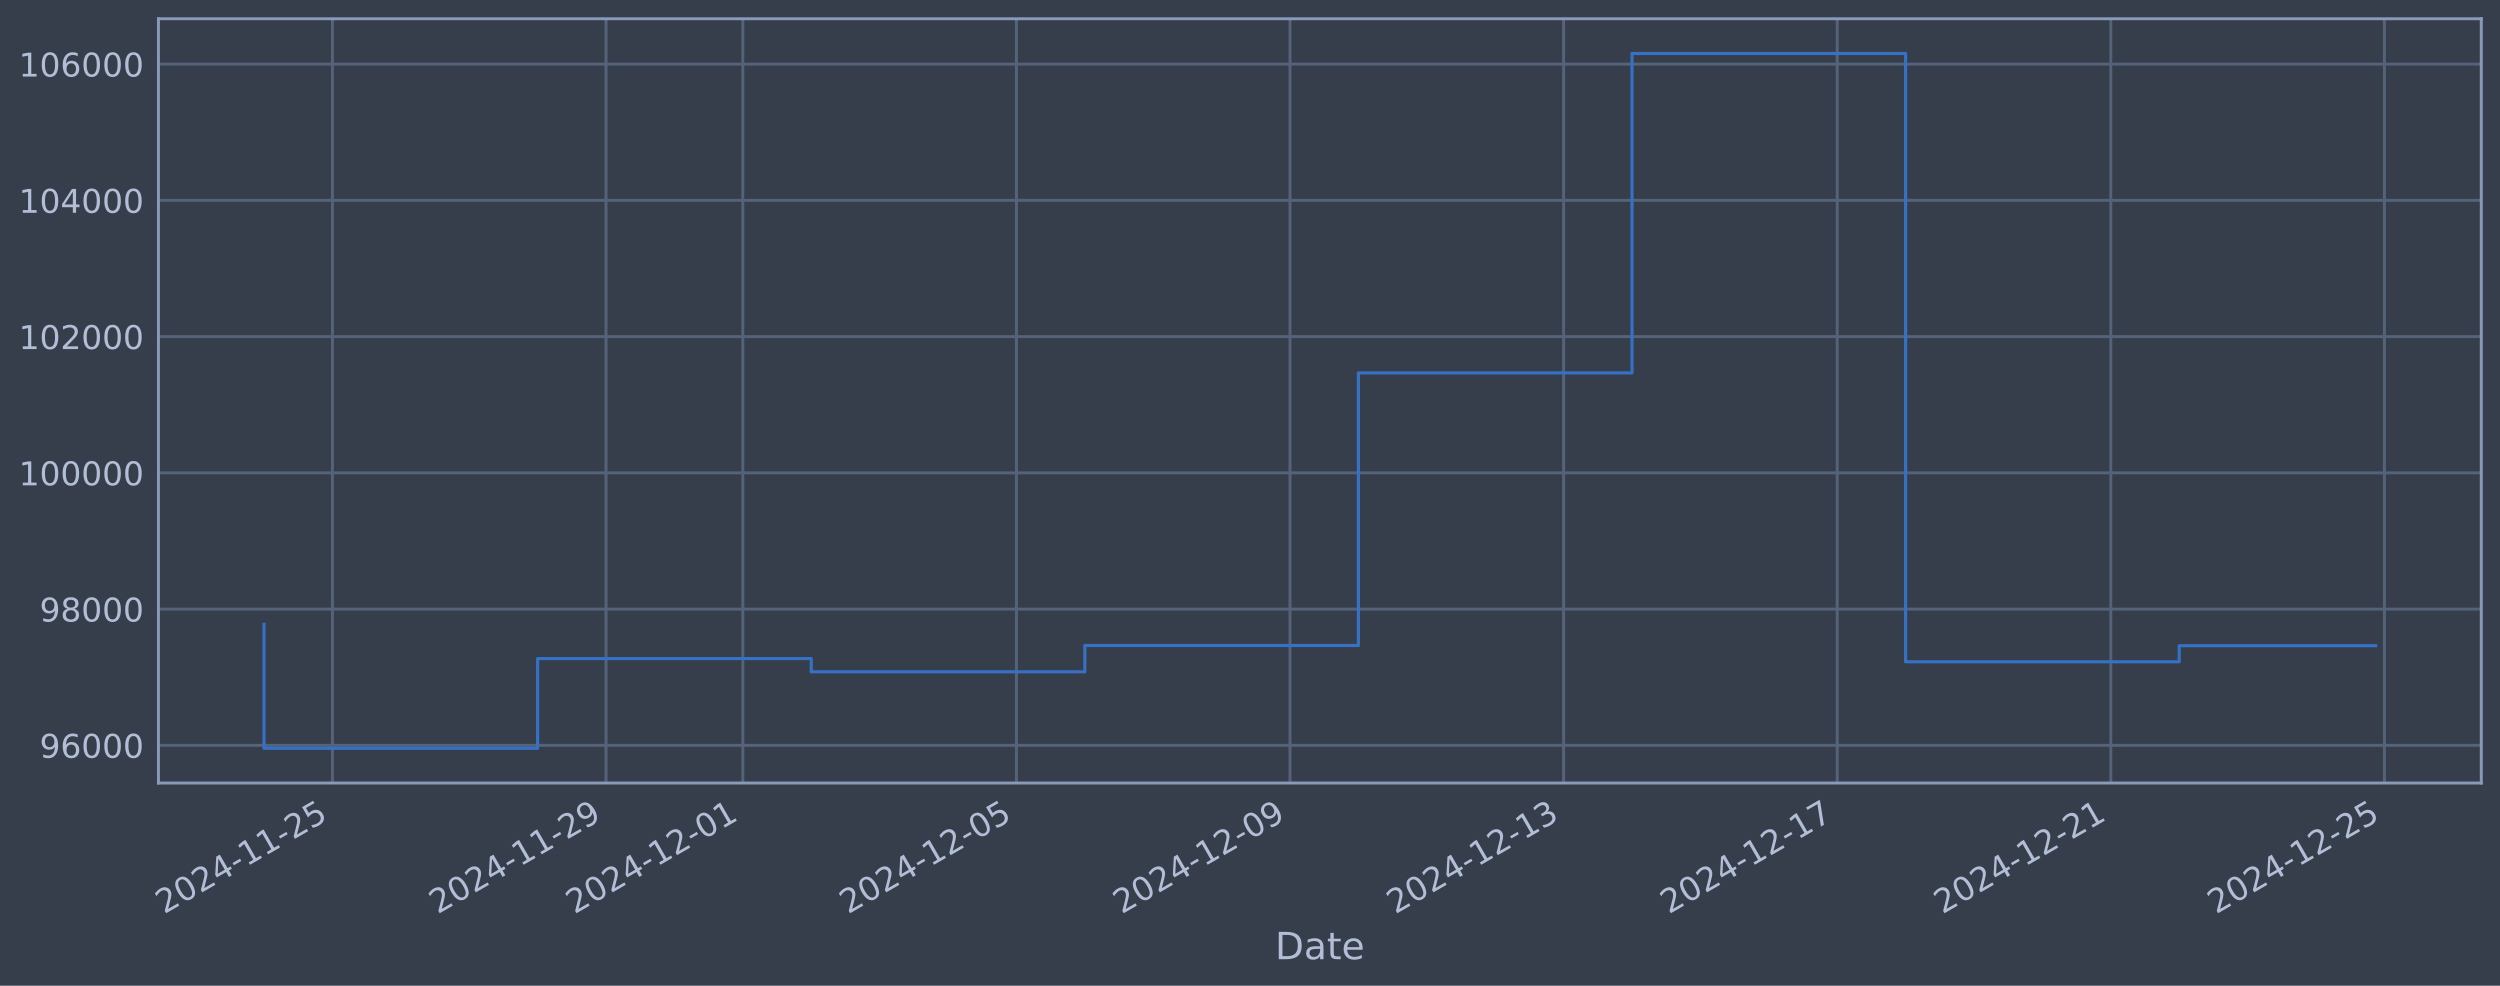
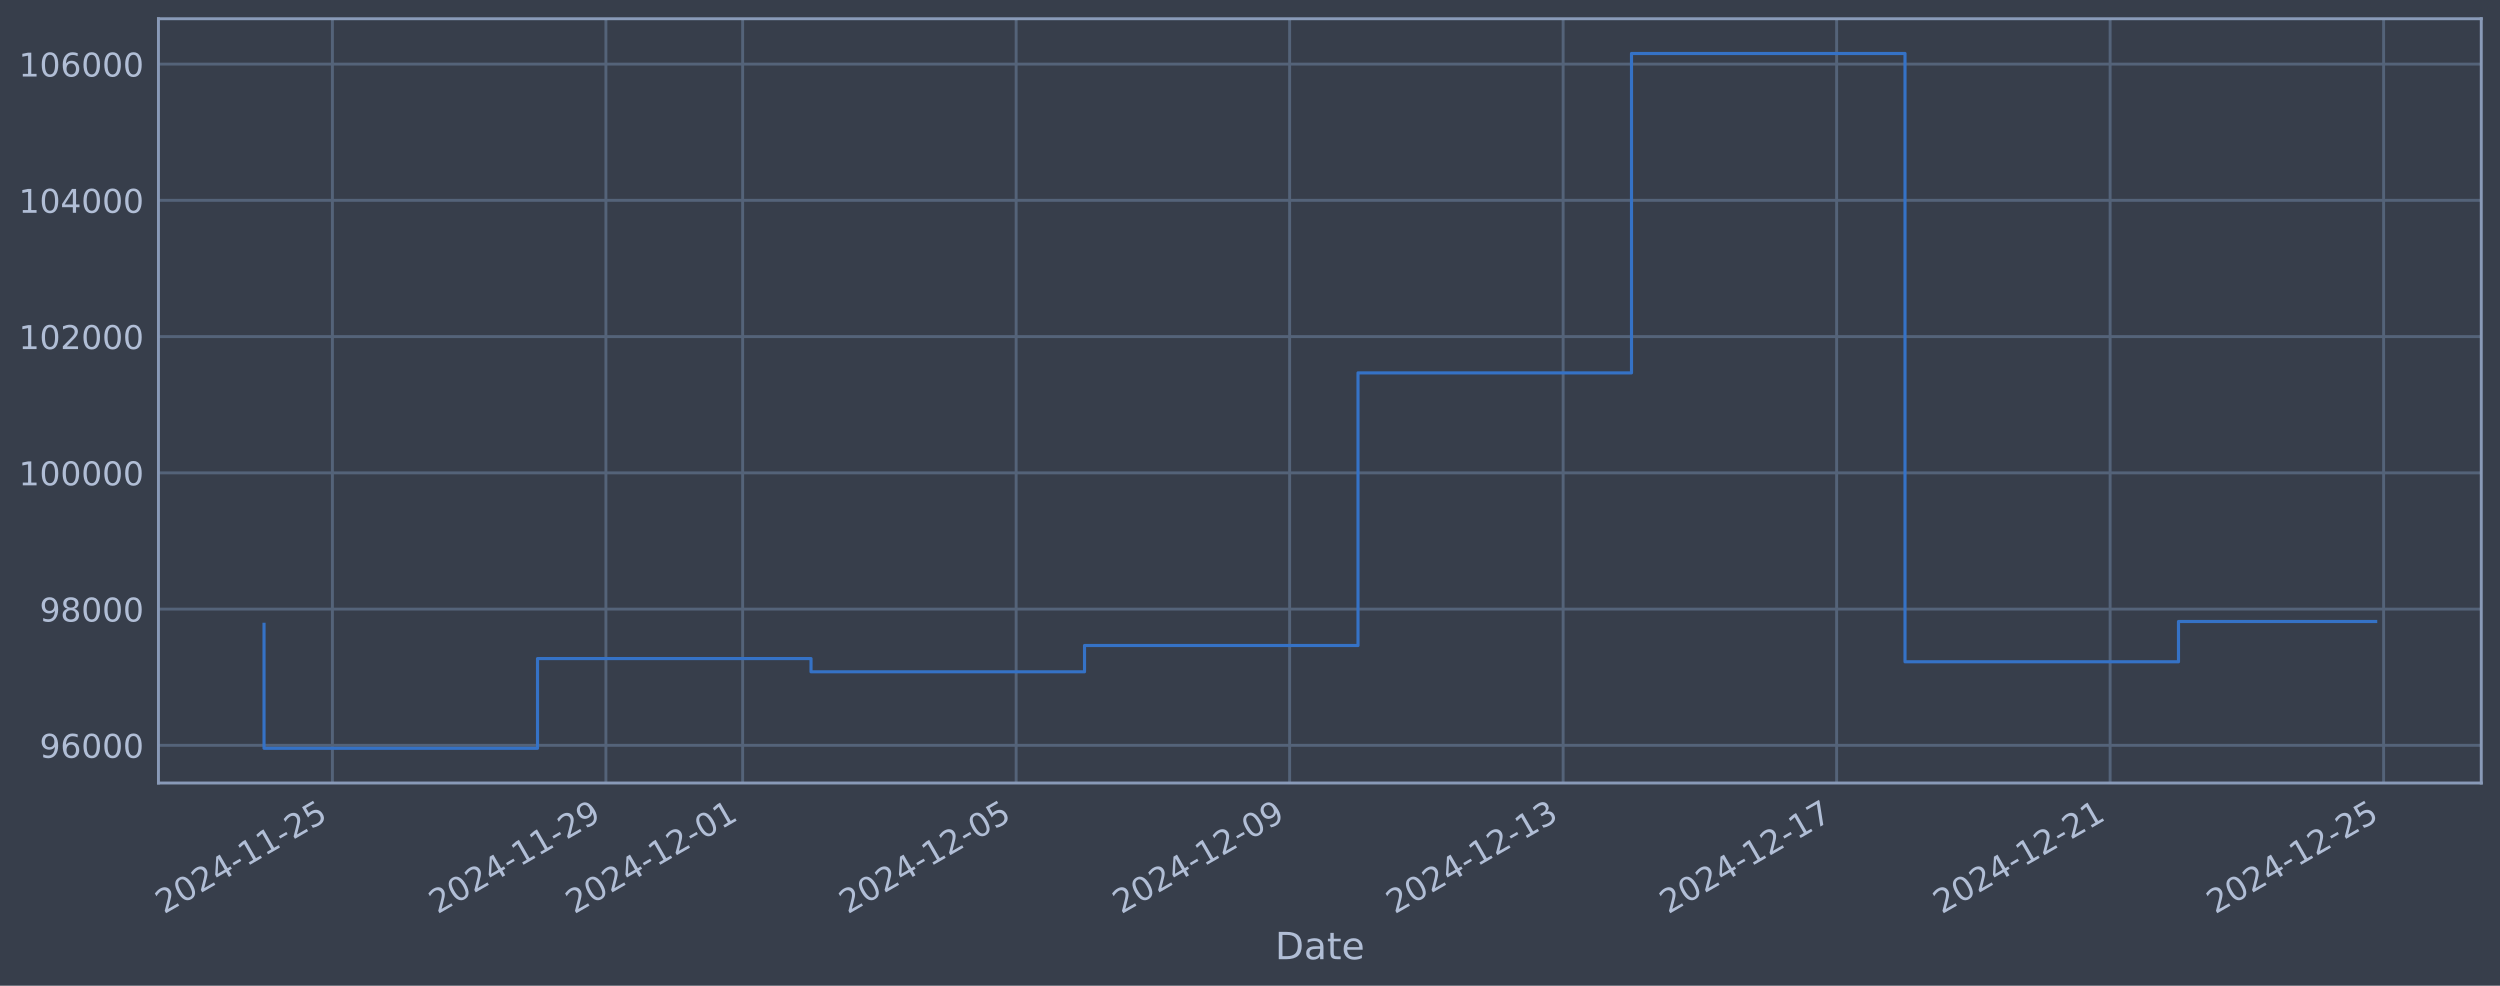
<svg xmlns="http://www.w3.org/2000/svg" xmlns:xlink="http://www.w3.org/1999/xlink" width="960.9pt" height="378.87pt" viewBox="0 0 960.9 378.87" version="1.1">
  <defs>
    <style type="text/css">*{stroke-linejoin: round; stroke-linecap: butt}</style>
  </defs>
  <g id="figure_1">
    <g id="patch_1">
      <path d="M 0 378.87  L 960.9 378.87  L 960.9 0  L 0 0  z " style="fill: #373e4b" />
    </g>
    <g id="axes_1">
      <g id="patch_2">
        <path d="M 60.901 300.96  L 953.701 300.96  L 953.701 7.2  L 60.901 7.2  z " style="fill: #373e4b" />
      </g>
      <g id="matplotlib.axis_1">
        <g id="xtick_1">
          <g id="line2d_1">
-             <path d="M 127.772 300.96  L 127.772 7.2  " clip-path="url(#p4d959bcaf5)" style="fill: none; stroke: #546379; stroke-width: 1.12; stroke-linecap: square" />
+             <path d="M 127.762 300.96  L 127.762 7.2  " clip-path="url(#pf7e17d5bda)" style="fill: none; stroke: #546379; stroke-width: 1.12; stroke-linecap: square" />
          </g>
          <g id="line2d_2" />
          <g id="text_1">
-             <g style="fill: #b1bed6" transform="translate(63.04676 351.4642) rotate(-30) scale(0.126 -0.126)">
+             <g style="fill: #b1bed6" transform="translate(63.03695 351.4642) rotate(-30) scale(0.126 -0.126)">
              <defs>
                <path id="DejaVuSans-32" d="M 1228 531  L 3431 531  L 3431 0  L 469 0  L 469 531  Q 828 903 1448 1529  Q 2069 2156 2228 2338  Q 2531 2678 2651 2914  Q 2772 3150 2772 3378  Q 2772 3750 2511 3984  Q 2250 4219 1831 4219  Q 1534 4219 1204 4116  Q 875 4013 500 3803  L 500 4441  Q 881 4594 1212 4672  Q 1544 4750 1819 4750  Q 2544 4750 2975 4387  Q 3406 4025 3406 3419  Q 3406 3131 3298 2873  Q 3191 2616 2906 2266  Q 2828 2175 2409 1742  Q 1991 1309 1228 531  z " transform="scale(0.015625)" />
                <path id="DejaVuSans-30" d="M 2034 4250  Q 1547 4250 1301 3770  Q 1056 3291 1056 2328  Q 1056 1369 1301 889  Q 1547 409 2034 409  Q 2525 409 2770 889  Q 3016 1369 3016 2328  Q 3016 3291 2770 3770  Q 2525 4250 2034 4250  z M 2034 4750  Q 2819 4750 3233 4129  Q 3647 3509 3647 2328  Q 3647 1150 3233 529  Q 2819 -91 2034 -91  Q 1250 -91 836 529  Q 422 1150 422 2328  Q 422 3509 836 4129  Q 1250 4750 2034 4750  z " transform="scale(0.015625)" />
                <path id="DejaVuSans-34" d="M 2419 4116  L 825 1625  L 2419 1625  L 2419 4116  z M 2253 4666  L 3047 4666  L 3047 1625  L 3713 1625  L 3713 1100  L 3047 1100  L 3047 0  L 2419 0  L 2419 1100  L 313 1100  L 313 1709  L 2253 4666  z " transform="scale(0.015625)" />
                <path id="DejaVuSans-2d" d="M 313 2009  L 1997 2009  L 1997 1497  L 313 1497  L 313 2009  z " transform="scale(0.015625)" />
                <path id="DejaVuSans-31" d="M 794 531  L 1825 531  L 1825 4091  L 703 3866  L 703 4441  L 1819 4666  L 2450 4666  L 2450 531  L 3481 531  L 3481 0  L 794 0  L 794 531  z " transform="scale(0.015625)" />
                <path id="DejaVuSans-35" d="M 691 4666  L 3169 4666  L 3169 4134  L 1269 4134  L 1269 2991  Q 1406 3038 1543 3061  Q 1681 3084 1819 3084  Q 2600 3084 3056 2656  Q 3513 2228 3513 1497  Q 3513 744 3044 326  Q 2575 -91 1722 -91  Q 1428 -91 1123 -41  Q 819 9 494 109  L 494 744  Q 775 591 1075 516  Q 1375 441 1709 441  Q 2250 441 2565 725  Q 2881 1009 2881 1497  Q 2881 1984 2565 2268  Q 2250 2553 1709 2553  Q 1456 2553 1204 2497  Q 953 2441 691 2322  L 691 4666  z " transform="scale(0.015625)" />
              </defs>
              <use xlink:href="#DejaVuSans-32" />
              <use xlink:href="#DejaVuSans-30" transform="translate(63.62305 0)" />
              <use xlink:href="#DejaVuSans-32" transform="translate(127.2461 0)" />
              <use xlink:href="#DejaVuSans-34" transform="translate(190.8691 0)" />
              <use xlink:href="#DejaVuSans-2d" transform="translate(254.4922 0)" />
              <use xlink:href="#DejaVuSans-31" transform="translate(290.5762 0)" />
              <use xlink:href="#DejaVuSans-31" transform="translate(354.1992 0)" />
              <use xlink:href="#DejaVuSans-2d" transform="translate(417.8223 0)" />
              <use xlink:href="#DejaVuSans-32" transform="translate(453.9062 0)" />
              <use xlink:href="#DejaVuSans-35" transform="translate(517.5293 0)" />
            </g>
          </g>
        </g>
        <g id="xtick_2">
          <g id="line2d_3">
-             <path d="M 232.932 300.96  L 232.932 7.2  " clip-path="url(#p4d959bcaf5)" style="fill: none; stroke: #546379; stroke-width: 1.12; stroke-linecap: square" />
+             <path d="M 232.883 300.96  L 232.883 7.2  " clip-path="url(#pf7e17d5bda)" style="fill: none; stroke: #546379; stroke-width: 1.12; stroke-linecap: square" />
          </g>
          <g id="line2d_4" />
          <g id="text_2">
-             <g style="fill: #b1bed6" transform="translate(168.2065 351.4642) rotate(-30) scale(0.126 -0.126)">
+             <g style="fill: #b1bed6" transform="translate(168.1575 351.4642) rotate(-30) scale(0.126 -0.126)">
              <defs>
                <path id="DejaVuSans-39" d="M 703 97  L 703 672  Q 941 559 1184 500  Q 1428 441 1663 441  Q 2288 441 2617 861  Q 2947 1281 2994 2138  Q 2813 1869 2534 1725  Q 2256 1581 1919 1581  Q 1219 1581 811 2004  Q 403 2428 403 3163  Q 403 3881 828 4315  Q 1253 4750 1959 4750  Q 2769 4750 3195 4129  Q 3622 3509 3622 2328  Q 3622 1225 3098 567  Q 2575 -91 1691 -91  Q 1453 -91 1209 -44  Q 966 3 703 97  z M 1959 2075  Q 2384 2075 2632 2365  Q 2881 2656 2881 3163  Q 2881 3666 2632 3958  Q 2384 4250 1959 4250  Q 1534 4250 1286 3958  Q 1038 3666 1038 3163  Q 1038 2656 1286 2365  Q 1534 2075 1959 2075  z " transform="scale(0.015625)" />
              </defs>
              <use xlink:href="#DejaVuSans-32" />
              <use xlink:href="#DejaVuSans-30" transform="translate(63.62305 0)" />
              <use xlink:href="#DejaVuSans-32" transform="translate(127.2461 0)" />
              <use xlink:href="#DejaVuSans-34" transform="translate(190.8691 0)" />
              <use xlink:href="#DejaVuSans-2d" transform="translate(254.4922 0)" />
              <use xlink:href="#DejaVuSans-31" transform="translate(290.5762 0)" />
              <use xlink:href="#DejaVuSans-31" transform="translate(354.1992 0)" />
              <use xlink:href="#DejaVuSans-2d" transform="translate(417.8223 0)" />
              <use xlink:href="#DejaVuSans-32" transform="translate(453.9062 0)" />
              <use xlink:href="#DejaVuSans-39" transform="translate(517.5293 0)" />
            </g>
          </g>
        </g>
        <g id="xtick_3">
          <g id="line2d_5">
-             <path d="M 285.512 300.96  L 285.512 7.2  " clip-path="url(#p4d959bcaf5)" style="fill: none; stroke: #546379; stroke-width: 1.12; stroke-linecap: square" />
+             <path d="M 285.443 300.96  L 285.443 7.2  " clip-path="url(#pf7e17d5bda)" style="fill: none; stroke: #546379; stroke-width: 1.12; stroke-linecap: square" />
          </g>
          <g id="line2d_6" />
          <g id="text_3">
-             <g style="fill: #b1bed6" transform="translate(220.7864 351.4642) rotate(-30) scale(0.126 -0.126)">
+             <g style="fill: #b1bed6" transform="translate(220.7178 351.4642) rotate(-30) scale(0.126 -0.126)">
              <use xlink:href="#DejaVuSans-32" />
              <use xlink:href="#DejaVuSans-30" transform="translate(63.62305 0)" />
              <use xlink:href="#DejaVuSans-32" transform="translate(127.2461 0)" />
              <use xlink:href="#DejaVuSans-34" transform="translate(190.8691 0)" />
              <use xlink:href="#DejaVuSans-2d" transform="translate(254.4922 0)" />
              <use xlink:href="#DejaVuSans-31" transform="translate(290.5762 0)" />
              <use xlink:href="#DejaVuSans-32" transform="translate(354.1992 0)" />
              <use xlink:href="#DejaVuSans-2d" transform="translate(417.8223 0)" />
              <use xlink:href="#DejaVuSans-30" transform="translate(453.9062 0)" />
              <use xlink:href="#DejaVuSans-31" transform="translate(517.5293 0)" />
            </g>
          </g>
        </g>
        <g id="xtick_4">
          <g id="line2d_7">
-             <path d="M 390.672 300.96  L 390.672 7.2  " clip-path="url(#p4d959bcaf5)" style="fill: none; stroke: #546379; stroke-width: 1.12; stroke-linecap: square" />
+             <path d="M 390.564 300.96  L 390.564 7.2  " clip-path="url(#pf7e17d5bda)" style="fill: none; stroke: #546379; stroke-width: 1.12; stroke-linecap: square" />
          </g>
          <g id="line2d_8" />
          <g id="text_4">
-             <g style="fill: #b1bed6" transform="translate(325.9462 351.4642) rotate(-30) scale(0.126 -0.126)">
+             <g style="fill: #b1bed6" transform="translate(325.8384 351.4642) rotate(-30) scale(0.126 -0.126)">
              <use xlink:href="#DejaVuSans-32" />
              <use xlink:href="#DejaVuSans-30" transform="translate(63.62305 0)" />
              <use xlink:href="#DejaVuSans-32" transform="translate(127.2461 0)" />
              <use xlink:href="#DejaVuSans-34" transform="translate(190.8691 0)" />
              <use xlink:href="#DejaVuSans-2d" transform="translate(254.4922 0)" />
              <use xlink:href="#DejaVuSans-31" transform="translate(290.5762 0)" />
              <use xlink:href="#DejaVuSans-32" transform="translate(354.1992 0)" />
              <use xlink:href="#DejaVuSans-2d" transform="translate(417.8223 0)" />
              <use xlink:href="#DejaVuSans-30" transform="translate(453.9062 0)" />
              <use xlink:href="#DejaVuSans-35" transform="translate(517.5293 0)" />
            </g>
          </g>
        </g>
        <g id="xtick_5">
          <g id="line2d_9">
-             <path d="M 495.832 300.96  L 495.832 7.2  " clip-path="url(#p4d959bcaf5)" style="fill: none; stroke: #546379; stroke-width: 1.12; stroke-linecap: square" />
+             <path d="M 495.684 300.96  L 495.684 7.2  " clip-path="url(#pf7e17d5bda)" style="fill: none; stroke: #546379; stroke-width: 1.12; stroke-linecap: square" />
          </g>
          <g id="line2d_10" />
          <g id="text_5">
-             <g style="fill: #b1bed6" transform="translate(431.106 351.4642) rotate(-30) scale(0.126 -0.126)">
+             <g style="fill: #b1bed6" transform="translate(430.959 351.4642) rotate(-30) scale(0.126 -0.126)">
              <use xlink:href="#DejaVuSans-32" />
              <use xlink:href="#DejaVuSans-30" transform="translate(63.62305 0)" />
              <use xlink:href="#DejaVuSans-32" transform="translate(127.2461 0)" />
              <use xlink:href="#DejaVuSans-34" transform="translate(190.8691 0)" />
              <use xlink:href="#DejaVuSans-2d" transform="translate(254.4922 0)" />
              <use xlink:href="#DejaVuSans-31" transform="translate(290.5762 0)" />
              <use xlink:href="#DejaVuSans-32" transform="translate(354.1992 0)" />
              <use xlink:href="#DejaVuSans-2d" transform="translate(417.8223 0)" />
              <use xlink:href="#DejaVuSans-30" transform="translate(453.9062 0)" />
              <use xlink:href="#DejaVuSans-39" transform="translate(517.5293 0)" />
            </g>
          </g>
        </g>
        <g id="xtick_6">
          <g id="line2d_11">
-             <path d="M 600.991 300.96  L 600.991 7.2  " clip-path="url(#p4d959bcaf5)" style="fill: none; stroke: #546379; stroke-width: 1.12; stroke-linecap: square" />
+             <path d="M 600.805 300.96  L 600.805 7.2  " clip-path="url(#pf7e17d5bda)" style="fill: none; stroke: #546379; stroke-width: 1.12; stroke-linecap: square" />
          </g>
          <g id="line2d_12" />
          <g id="text_6">
-             <g style="fill: #b1bed6" transform="translate(536.2658 351.4642) rotate(-30) scale(0.126 -0.126)">
+             <g style="fill: #b1bed6" transform="translate(536.0795 351.4642) rotate(-30) scale(0.126 -0.126)">
              <defs>
                <path id="DejaVuSans-33" d="M 2597 2516  Q 3050 2419 3304 2112  Q 3559 1806 3559 1356  Q 3559 666 3084 287  Q 2609 -91 1734 -91  Q 1441 -91 1130 -33  Q 819 25 488 141  L 488 750  Q 750 597 1062 519  Q 1375 441 1716 441  Q 2309 441 2620 675  Q 2931 909 2931 1356  Q 2931 1769 2642 2001  Q 2353 2234 1838 2234  L 1294 2234  L 1294 2753  L 1863 2753  Q 2328 2753 2575 2939  Q 2822 3125 2822 3475  Q 2822 3834 2567 4026  Q 2313 4219 1838 4219  Q 1578 4219 1281 4162  Q 984 4106 628 3988  L 628 4550  Q 988 4650 1302 4700  Q 1616 4750 1894 4750  Q 2613 4750 3031 4423  Q 3450 4097 3450 3541  Q 3450 3153 3228 2886  Q 3006 2619 2597 2516  z " transform="scale(0.015625)" />
              </defs>
              <use xlink:href="#DejaVuSans-32" />
              <use xlink:href="#DejaVuSans-30" transform="translate(63.62305 0)" />
              <use xlink:href="#DejaVuSans-32" transform="translate(127.2461 0)" />
              <use xlink:href="#DejaVuSans-34" transform="translate(190.8691 0)" />
              <use xlink:href="#DejaVuSans-2d" transform="translate(254.4922 0)" />
              <use xlink:href="#DejaVuSans-31" transform="translate(290.5762 0)" />
              <use xlink:href="#DejaVuSans-32" transform="translate(354.1992 0)" />
              <use xlink:href="#DejaVuSans-2d" transform="translate(417.8223 0)" />
              <use xlink:href="#DejaVuSans-31" transform="translate(453.9062 0)" />
              <use xlink:href="#DejaVuSans-33" transform="translate(517.5293 0)" />
            </g>
          </g>
        </g>
        <g id="xtick_7">
          <g id="line2d_13">
-             <path d="M 706.151 300.96  L 706.151 7.2  " clip-path="url(#p4d959bcaf5)" style="fill: none; stroke: #546379; stroke-width: 1.12; stroke-linecap: square" />
+             <path d="M 705.926 300.96  L 705.926 7.2  " clip-path="url(#pf7e17d5bda)" style="fill: none; stroke: #546379; stroke-width: 1.12; stroke-linecap: square" />
          </g>
          <g id="line2d_14" />
          <g id="text_7">
-             <g style="fill: #b1bed6" transform="translate(641.4256 351.4642) rotate(-30) scale(0.126 -0.126)">
+             <g style="fill: #b1bed6" transform="translate(641.2001 351.4642) rotate(-30) scale(0.126 -0.126)">
              <defs>
                <path id="DejaVuSans-37" d="M 525 4666  L 3525 4666  L 3525 4397  L 1831 0  L 1172 0  L 2766 4134  L 525 4134  L 525 4666  z " transform="scale(0.015625)" />
              </defs>
              <use xlink:href="#DejaVuSans-32" />
              <use xlink:href="#DejaVuSans-30" transform="translate(63.62305 0)" />
              <use xlink:href="#DejaVuSans-32" transform="translate(127.2461 0)" />
              <use xlink:href="#DejaVuSans-34" transform="translate(190.8691 0)" />
              <use xlink:href="#DejaVuSans-2d" transform="translate(254.4922 0)" />
              <use xlink:href="#DejaVuSans-31" transform="translate(290.5762 0)" />
              <use xlink:href="#DejaVuSans-32" transform="translate(354.1992 0)" />
              <use xlink:href="#DejaVuSans-2d" transform="translate(417.8223 0)" />
              <use xlink:href="#DejaVuSans-31" transform="translate(453.9062 0)" />
              <use xlink:href="#DejaVuSans-37" transform="translate(517.5293 0)" />
            </g>
          </g>
        </g>
        <g id="xtick_8">
          <g id="line2d_15">
-             <path d="M 811.311 300.96  L 811.311 7.2  " clip-path="url(#p4d959bcaf5)" style="fill: none; stroke: #546379; stroke-width: 1.12; stroke-linecap: square" />
+             <path d="M 811.046 300.96  L 811.046 7.2  " clip-path="url(#pf7e17d5bda)" style="fill: none; stroke: #546379; stroke-width: 1.12; stroke-linecap: square" />
          </g>
          <g id="line2d_16" />
          <g id="text_8">
-             <g style="fill: #b1bed6" transform="translate(746.5854 351.4642) rotate(-30) scale(0.126 -0.126)">
+             <g style="fill: #b1bed6" transform="translate(746.3207 351.4642) rotate(-30) scale(0.126 -0.126)">
              <use xlink:href="#DejaVuSans-32" />
              <use xlink:href="#DejaVuSans-30" transform="translate(63.62305 0)" />
              <use xlink:href="#DejaVuSans-32" transform="translate(127.2461 0)" />
              <use xlink:href="#DejaVuSans-34" transform="translate(190.8691 0)" />
              <use xlink:href="#DejaVuSans-2d" transform="translate(254.4922 0)" />
              <use xlink:href="#DejaVuSans-31" transform="translate(290.5762 0)" />
              <use xlink:href="#DejaVuSans-32" transform="translate(354.1992 0)" />
              <use xlink:href="#DejaVuSans-2d" transform="translate(417.8223 0)" />
              <use xlink:href="#DejaVuSans-32" transform="translate(453.9062 0)" />
              <use xlink:href="#DejaVuSans-31" transform="translate(517.5293 0)" />
            </g>
          </g>
        </g>
        <g id="xtick_9">
          <g id="line2d_17">
-             <path d="M 916.471 300.96  L 916.471 7.2  " clip-path="url(#p4d959bcaf5)" style="fill: none; stroke: #546379; stroke-width: 1.12; stroke-linecap: square" />
+             <path d="M 916.167 300.96  L 916.167 7.2  " clip-path="url(#pf7e17d5bda)" style="fill: none; stroke: #546379; stroke-width: 1.12; stroke-linecap: square" />
          </g>
          <g id="line2d_18" />
          <g id="text_9">
-             <g style="fill: #b1bed6" transform="translate(851.7451 351.4642) rotate(-30) scale(0.126 -0.126)">
+             <g style="fill: #b1bed6" transform="translate(851.4412 351.4642) rotate(-30) scale(0.126 -0.126)">
              <use xlink:href="#DejaVuSans-32" />
              <use xlink:href="#DejaVuSans-30" transform="translate(63.62305 0)" />
              <use xlink:href="#DejaVuSans-32" transform="translate(127.2461 0)" />
              <use xlink:href="#DejaVuSans-34" transform="translate(190.8691 0)" />
              <use xlink:href="#DejaVuSans-2d" transform="translate(254.4922 0)" />
              <use xlink:href="#DejaVuSans-31" transform="translate(290.5762 0)" />
              <use xlink:href="#DejaVuSans-32" transform="translate(354.1992 0)" />
              <use xlink:href="#DejaVuSans-2d" transform="translate(417.8223 0)" />
              <use xlink:href="#DejaVuSans-32" transform="translate(453.9062 0)" />
              <use xlink:href="#DejaVuSans-35" transform="translate(517.5293 0)" />
            </g>
          </g>
        </g>
        <g id="text_10">
          <g style="fill: #b1bed6" transform="translate(490.0914 368.6753) scale(0.144 -0.144)">
            <defs>
              <path id="DejaVuSans-44" d="M 1259 4147  L 1259 519  L 2022 519  Q 2988 519 3436 956  Q 3884 1394 3884 2338  Q 3884 3275 3436 3711  Q 2988 4147 2022 4147  L 1259 4147  z M 628 4666  L 1925 4666  Q 3281 4666 3915 4102  Q 4550 3538 4550 2338  Q 4550 1131 3912 565  Q 3275 0 1925 0  L 628 0  L 628 4666  z " transform="scale(0.015625)" />
              <path id="DejaVuSans-61" d="M 2194 1759  Q 1497 1759 1228 1600  Q 959 1441 959 1056  Q 959 750 1161 570  Q 1363 391 1709 391  Q 2188 391 2477 730  Q 2766 1069 2766 1631  L 2766 1759  L 2194 1759  z M 3341 1997  L 3341 0  L 2766 0  L 2766 531  Q 2569 213 2275 61  Q 1981 -91 1556 -91  Q 1019 -91 701 211  Q 384 513 384 1019  Q 384 1609 779 1909  Q 1175 2209 1959 2209  L 2766 2209  L 2766 2266  Q 2766 2663 2505 2880  Q 2244 3097 1772 3097  Q 1472 3097 1187 3025  Q 903 2953 641 2809  L 641 3341  Q 956 3463 1253 3523  Q 1550 3584 1831 3584  Q 2591 3584 2966 3190  Q 3341 2797 3341 1997  z " transform="scale(0.015625)" />
              <path id="DejaVuSans-74" d="M 1172 4494  L 1172 3500  L 2356 3500  L 2356 3053  L 1172 3053  L 1172 1153  Q 1172 725 1289 603  Q 1406 481 1766 481  L 2356 481  L 2356 0  L 1766 0  Q 1100 0 847 248  Q 594 497 594 1153  L 594 3053  L 172 3053  L 172 3500  L 594 3500  L 594 4494  L 1172 4494  z " transform="scale(0.015625)" />
              <path id="DejaVuSans-65" d="M 3597 1894  L 3597 1613  L 953 1613  Q 991 1019 1311 708  Q 1631 397 2203 397  Q 2534 397 2845 478  Q 3156 559 3463 722  L 3463 178  Q 3153 47 2828 -22  Q 2503 -91 2169 -91  Q 1331 -91 842 396  Q 353 884 353 1716  Q 353 2575 817 3079  Q 1281 3584 2069 3584  Q 2775 3584 3186 3129  Q 3597 2675 3597 1894  z M 3022 2063  Q 3016 2534 2758 2815  Q 2500 3097 2075 3097  Q 1594 3097 1305 2825  Q 1016 2553 972 2059  L 3022 2063  z " transform="scale(0.015625)" />
            </defs>
            <use xlink:href="#DejaVuSans-44" />
            <use xlink:href="#DejaVuSans-61" transform="translate(77.00195 0)" />
            <use xlink:href="#DejaVuSans-74" transform="translate(138.2812 0)" />
            <use xlink:href="#DejaVuSans-65" transform="translate(177.4902 0)" />
          </g>
        </g>
      </g>
      <g id="matplotlib.axis_2">
        <g id="ytick_1">
          <g id="line2d_19">
-             <path d="M 60.901 286.481  L 953.701 286.481  " clip-path="url(#p4d959bcaf5)" style="fill: none; stroke: #546379; stroke-width: 1.12; stroke-linecap: square" />
+             <path d="M 60.901 286.481  L 953.701 286.481  " clip-path="url(#pf7e17d5bda)" style="fill: none; stroke: #546379; stroke-width: 1.12; stroke-linecap: square" />
          </g>
          <g id="line2d_20" />
          <g id="text_11">
            <g style="fill: #b1bed6" transform="translate(15.21675 291.2681) scale(0.126 -0.126)">
              <defs>
                <path id="DejaVuSans-36" d="M 2113 2584  Q 1688 2584 1439 2293  Q 1191 2003 1191 1497  Q 1191 994 1439 701  Q 1688 409 2113 409  Q 2538 409 2786 701  Q 3034 994 3034 1497  Q 3034 2003 2786 2293  Q 2538 2584 2113 2584  z M 3366 4563  L 3366 3988  Q 3128 4100 2886 4159  Q 2644 4219 2406 4219  Q 1781 4219 1451 3797  Q 1122 3375 1075 2522  Q 1259 2794 1537 2939  Q 1816 3084 2150 3084  Q 2853 3084 3261 2657  Q 3669 2231 3669 1497  Q 3669 778 3244 343  Q 2819 -91 2113 -91  Q 1303 -91 875 529  Q 447 1150 447 2328  Q 447 3434 972 4092  Q 1497 4750 2381 4750  Q 2619 4750 2861 4703  Q 3103 4656 3366 4563  z " transform="scale(0.015625)" />
              </defs>
              <use xlink:href="#DejaVuSans-39" />
              <use xlink:href="#DejaVuSans-36" transform="translate(63.62305 0)" />
              <use xlink:href="#DejaVuSans-30" transform="translate(127.2461 0)" />
              <use xlink:href="#DejaVuSans-30" transform="translate(190.8691 0)" />
              <use xlink:href="#DejaVuSans-30" transform="translate(254.4922 0)" />
            </g>
          </g>
        </g>
        <g id="ytick_2">
          <g id="line2d_21">
-             <path d="M 60.901 234.112  L 953.701 234.112  " clip-path="url(#p4d959bcaf5)" style="fill: none; stroke: #546379; stroke-width: 1.12; stroke-linecap: square" />
+             <path d="M 60.901 234.112  L 953.701 234.112  " clip-path="url(#pf7e17d5bda)" style="fill: none; stroke: #546379; stroke-width: 1.12; stroke-linecap: square" />
          </g>
          <g id="line2d_22" />
          <g id="text_12">
            <g style="fill: #b1bed6" transform="translate(15.21675 238.8994) scale(0.126 -0.126)">
              <defs>
                <path id="DejaVuSans-38" d="M 2034 2216  Q 1584 2216 1326 1975  Q 1069 1734 1069 1313  Q 1069 891 1326 650  Q 1584 409 2034 409  Q 2484 409 2743 651  Q 3003 894 3003 1313  Q 3003 1734 2745 1975  Q 2488 2216 2034 2216  z M 1403 2484  Q 997 2584 770 2862  Q 544 3141 544 3541  Q 544 4100 942 4425  Q 1341 4750 2034 4750  Q 2731 4750 3128 4425  Q 3525 4100 3525 3541  Q 3525 3141 3298 2862  Q 3072 2584 2669 2484  Q 3125 2378 3379 2068  Q 3634 1759 3634 1313  Q 3634 634 3220 271  Q 2806 -91 2034 -91  Q 1263 -91 848 271  Q 434 634 434 1313  Q 434 1759 690 2068  Q 947 2378 1403 2484  z M 1172 3481  Q 1172 3119 1398 2916  Q 1625 2713 2034 2713  Q 2441 2713 2670 2916  Q 2900 3119 2900 3481  Q 2900 3844 2670 4047  Q 2441 4250 2034 4250  Q 1625 4250 1398 4047  Q 1172 3844 1172 3481  z " transform="scale(0.015625)" />
              </defs>
              <use xlink:href="#DejaVuSans-39" />
              <use xlink:href="#DejaVuSans-38" transform="translate(63.62305 0)" />
              <use xlink:href="#DejaVuSans-30" transform="translate(127.2461 0)" />
              <use xlink:href="#DejaVuSans-30" transform="translate(190.8691 0)" />
              <use xlink:href="#DejaVuSans-30" transform="translate(254.4922 0)" />
            </g>
          </g>
        </g>
        <g id="ytick_3">
          <g id="line2d_23">
-             <path d="M 60.901 181.744  L 953.701 181.744  " clip-path="url(#p4d959bcaf5)" style="fill: none; stroke: #546379; stroke-width: 1.12; stroke-linecap: square" />
+             <path d="M 60.901 181.744  L 953.701 181.744  " clip-path="url(#pf7e17d5bda)" style="fill: none; stroke: #546379; stroke-width: 1.12; stroke-linecap: square" />
          </g>
          <g id="line2d_24" />
          <g id="text_13">
            <g style="fill: #b1bed6" transform="translate(7.2 186.5308) scale(0.126 -0.126)">
              <use xlink:href="#DejaVuSans-31" />
              <use xlink:href="#DejaVuSans-30" transform="translate(63.62305 0)" />
              <use xlink:href="#DejaVuSans-30" transform="translate(127.2461 0)" />
              <use xlink:href="#DejaVuSans-30" transform="translate(190.8691 0)" />
              <use xlink:href="#DejaVuSans-30" transform="translate(254.4922 0)" />
              <use xlink:href="#DejaVuSans-30" transform="translate(318.1152 0)" />
            </g>
          </g>
        </g>
        <g id="ytick_4">
          <g id="line2d_25">
-             <path d="M 60.901 129.375  L 953.701 129.375  " clip-path="url(#p4d959bcaf5)" style="fill: none; stroke: #546379; stroke-width: 1.12; stroke-linecap: square" />
+             <path d="M 60.901 129.375  L 953.701 129.375  " clip-path="url(#pf7e17d5bda)" style="fill: none; stroke: #546379; stroke-width: 1.12; stroke-linecap: square" />
          </g>
          <g id="line2d_26" />
          <g id="text_14">
            <g style="fill: #b1bed6" transform="translate(7.2 134.1621) scale(0.126 -0.126)">
              <use xlink:href="#DejaVuSans-31" />
              <use xlink:href="#DejaVuSans-30" transform="translate(63.62305 0)" />
              <use xlink:href="#DejaVuSans-32" transform="translate(127.2461 0)" />
              <use xlink:href="#DejaVuSans-30" transform="translate(190.8691 0)" />
              <use xlink:href="#DejaVuSans-30" transform="translate(254.4922 0)" />
              <use xlink:href="#DejaVuSans-30" transform="translate(318.1152 0)" />
            </g>
          </g>
        </g>
        <g id="ytick_5">
          <g id="line2d_27">
-             <path d="M 60.901 77.006  L 953.701 77.006  " clip-path="url(#p4d959bcaf5)" style="fill: none; stroke: #546379; stroke-width: 1.12; stroke-linecap: square" />
+             <path d="M 60.901 77.006  L 953.701 77.006  " clip-path="url(#pf7e17d5bda)" style="fill: none; stroke: #546379; stroke-width: 1.12; stroke-linecap: square" />
          </g>
          <g id="line2d_28" />
          <g id="text_15">
            <g style="fill: #b1bed6" transform="translate(7.2 81.79343) scale(0.126 -0.126)">
              <use xlink:href="#DejaVuSans-31" />
              <use xlink:href="#DejaVuSans-30" transform="translate(63.62305 0)" />
              <use xlink:href="#DejaVuSans-34" transform="translate(127.2461 0)" />
              <use xlink:href="#DejaVuSans-30" transform="translate(190.8691 0)" />
              <use xlink:href="#DejaVuSans-30" transform="translate(254.4922 0)" />
              <use xlink:href="#DejaVuSans-30" transform="translate(318.1152 0)" />
            </g>
          </g>
        </g>
        <g id="ytick_6">
          <g id="line2d_29">
-             <path d="M 60.901 24.638  L 953.701 24.638  " clip-path="url(#p4d959bcaf5)" style="fill: none; stroke: #546379; stroke-width: 1.12; stroke-linecap: square" />
+             <path d="M 60.901 24.638  L 953.701 24.638  " clip-path="url(#pf7e17d5bda)" style="fill: none; stroke: #546379; stroke-width: 1.12; stroke-linecap: square" />
          </g>
          <g id="line2d_30" />
          <g id="text_16">
            <g style="fill: #b1bed6" transform="translate(7.2 29.42476) scale(0.126 -0.126)">
              <use xlink:href="#DejaVuSans-31" />
              <use xlink:href="#DejaVuSans-30" transform="translate(63.62305 0)" />
              <use xlink:href="#DejaVuSans-36" transform="translate(127.2461 0)" />
              <use xlink:href="#DejaVuSans-30" transform="translate(190.8691 0)" />
              <use xlink:href="#DejaVuSans-30" transform="translate(254.4922 0)" />
              <use xlink:href="#DejaVuSans-30" transform="translate(318.1152 0)" />
            </g>
          </g>
        </g>
      </g>
      <g id="line2d_31">
-         <path d="M 101.482 239.953  L 101.482 287.607  L 206.642 287.607  L 206.642 253.132  L 311.802 253.132  L 311.802 258.214  L 416.962 258.214  L 416.962 248.107  L 522.121 248.107  L 522.121 143.317  L 627.281 143.317  L 627.281 20.553  L 732.441 20.553  L 732.441 254.365  L 837.601 254.365  L 837.601 248.191  L 913.119 248.191  " clip-path="url(#p4d959bcaf5)" style="fill: none; stroke: #3572c6; stroke-width: 1.2; stroke-linecap: square" />
+         <path d="M 101.482 239.953  L 101.482 287.607  L 206.603 287.607  L 206.603 253.132  L 311.723 253.132  L 311.723 258.214  L 416.844 258.214  L 416.844 248.107  L 521.965 248.107  L 521.965 143.317  L 627.085 143.317  L 627.085 20.553  L 732.206 20.553  L 732.206 254.365  L 837.326 254.365  L 837.326 238.881  L 913.119 238.881  " clip-path="url(#pf7e17d5bda)" style="fill: none; stroke: #3572c6; stroke-width: 1.2; stroke-linecap: square" />
      </g>
      <g id="patch_3">
        <path d="M 60.901 300.96  L 60.901 7.2  " style="fill: none; stroke: #899ab8; stroke-width: 1.12; stroke-linejoin: miter; stroke-linecap: square" />
      </g>
      <g id="patch_4">
        <path d="M 953.701 300.96  L 953.701 7.2  " style="fill: none; stroke: #899ab8; stroke-width: 1.12; stroke-linejoin: miter; stroke-linecap: square" />
      </g>
      <g id="patch_5">
        <path d="M 60.901 300.96  L 953.701 300.96  " style="fill: none; stroke: #899ab8; stroke-width: 1.12; stroke-linejoin: miter; stroke-linecap: square" />
      </g>
      <g id="patch_6">
        <path d="M 60.901 7.2  L 953.701 7.2  " style="fill: none; stroke: #899ab8; stroke-width: 1.12; stroke-linejoin: miter; stroke-linecap: square" />
      </g>
    </g>
  </g>
  <defs>
-     <clipPath id="p4d959bcaf5">
+     <clipPath id="pf7e17d5bda">
      <rect x="60.901" y="7.2" width="892.8" height="293.76" />
    </clipPath>
  </defs>
</svg>
